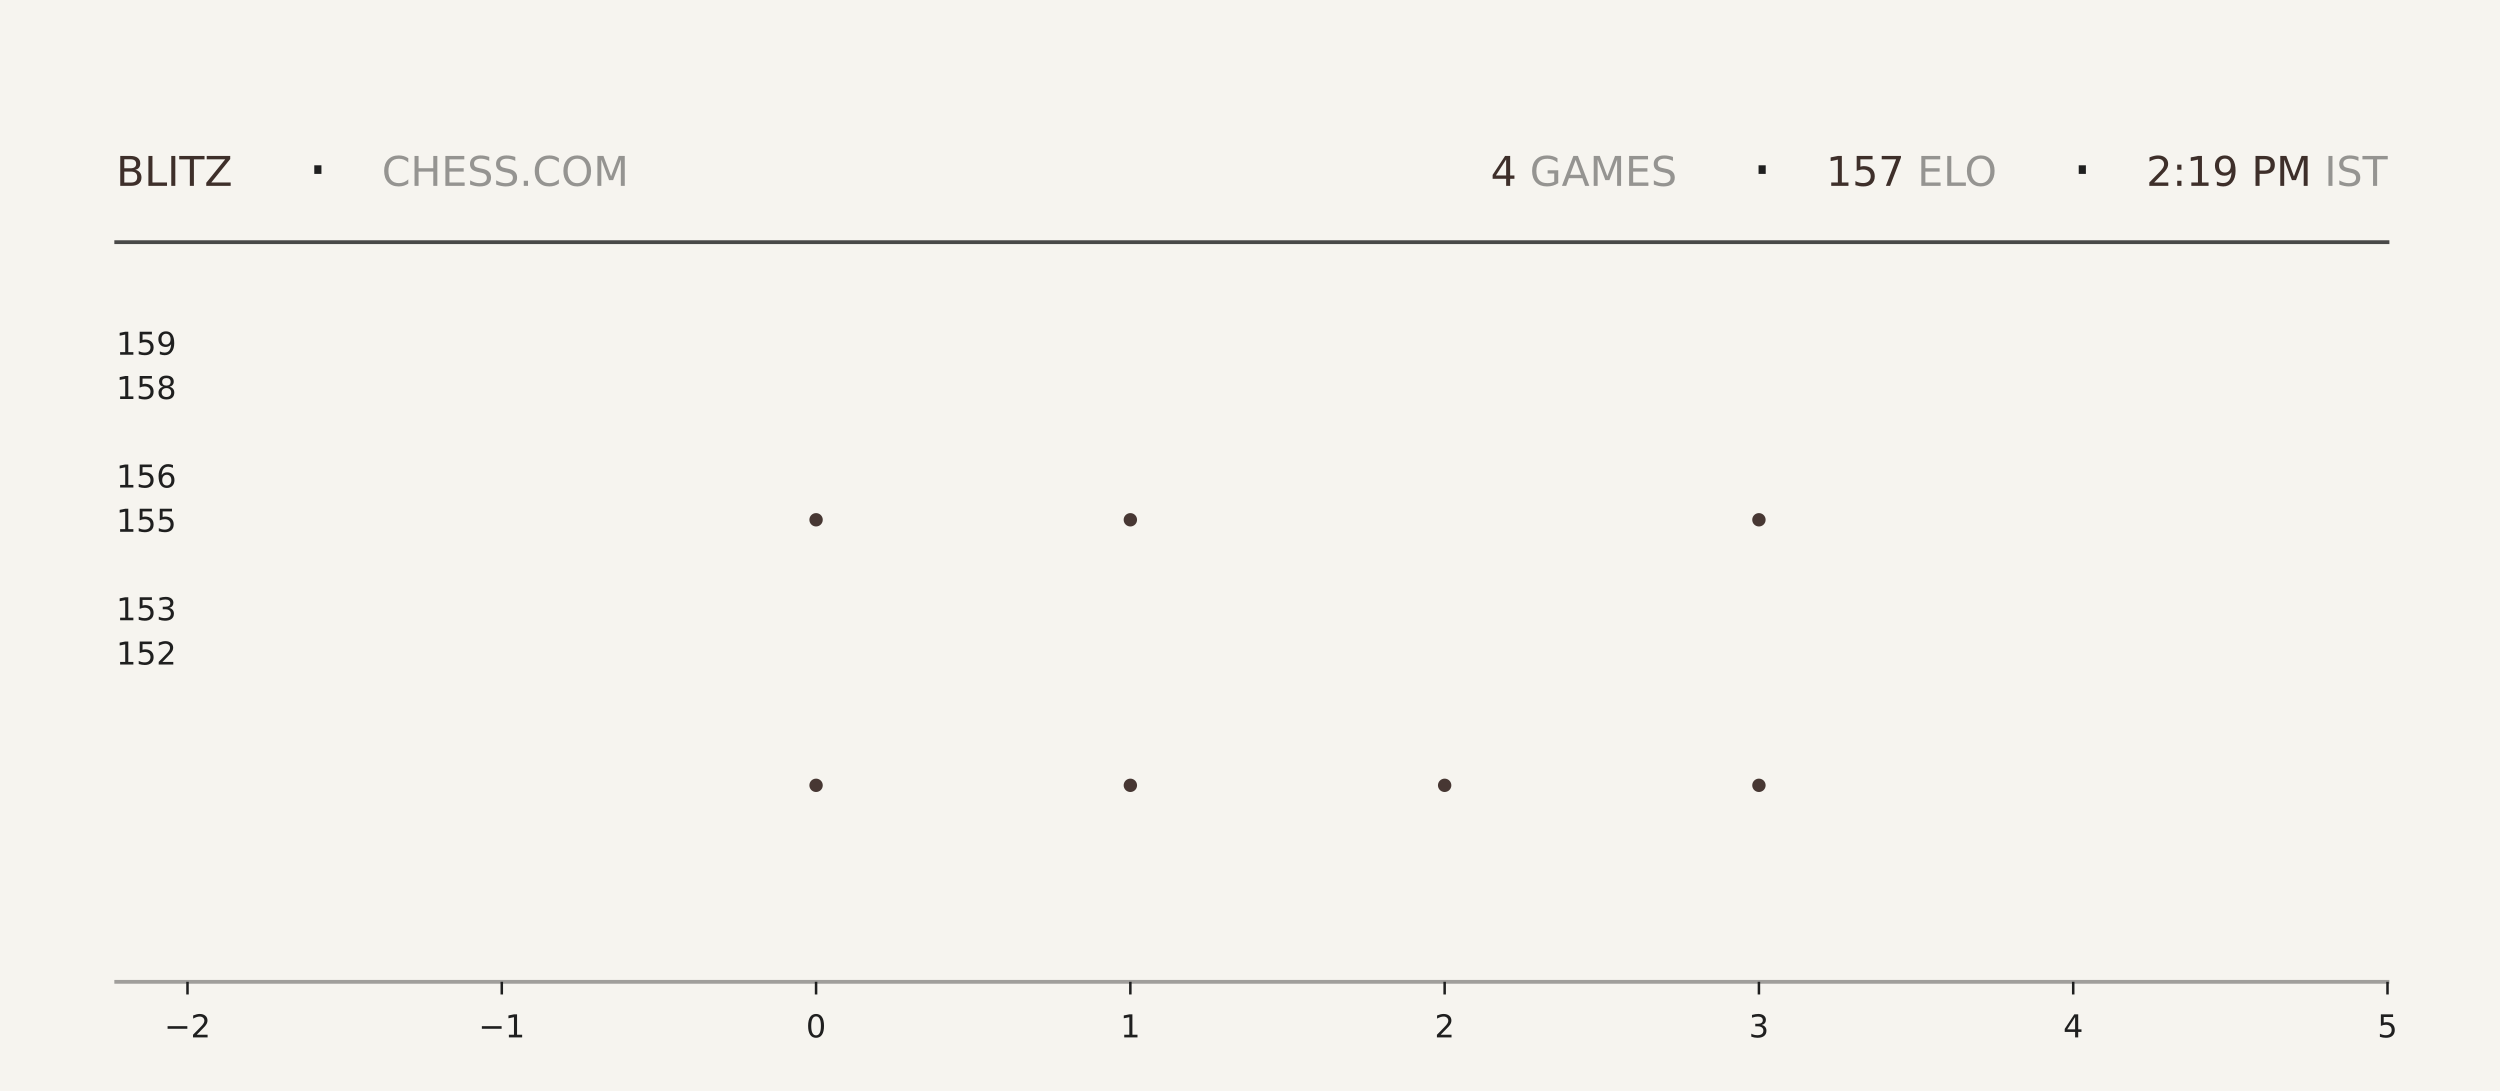
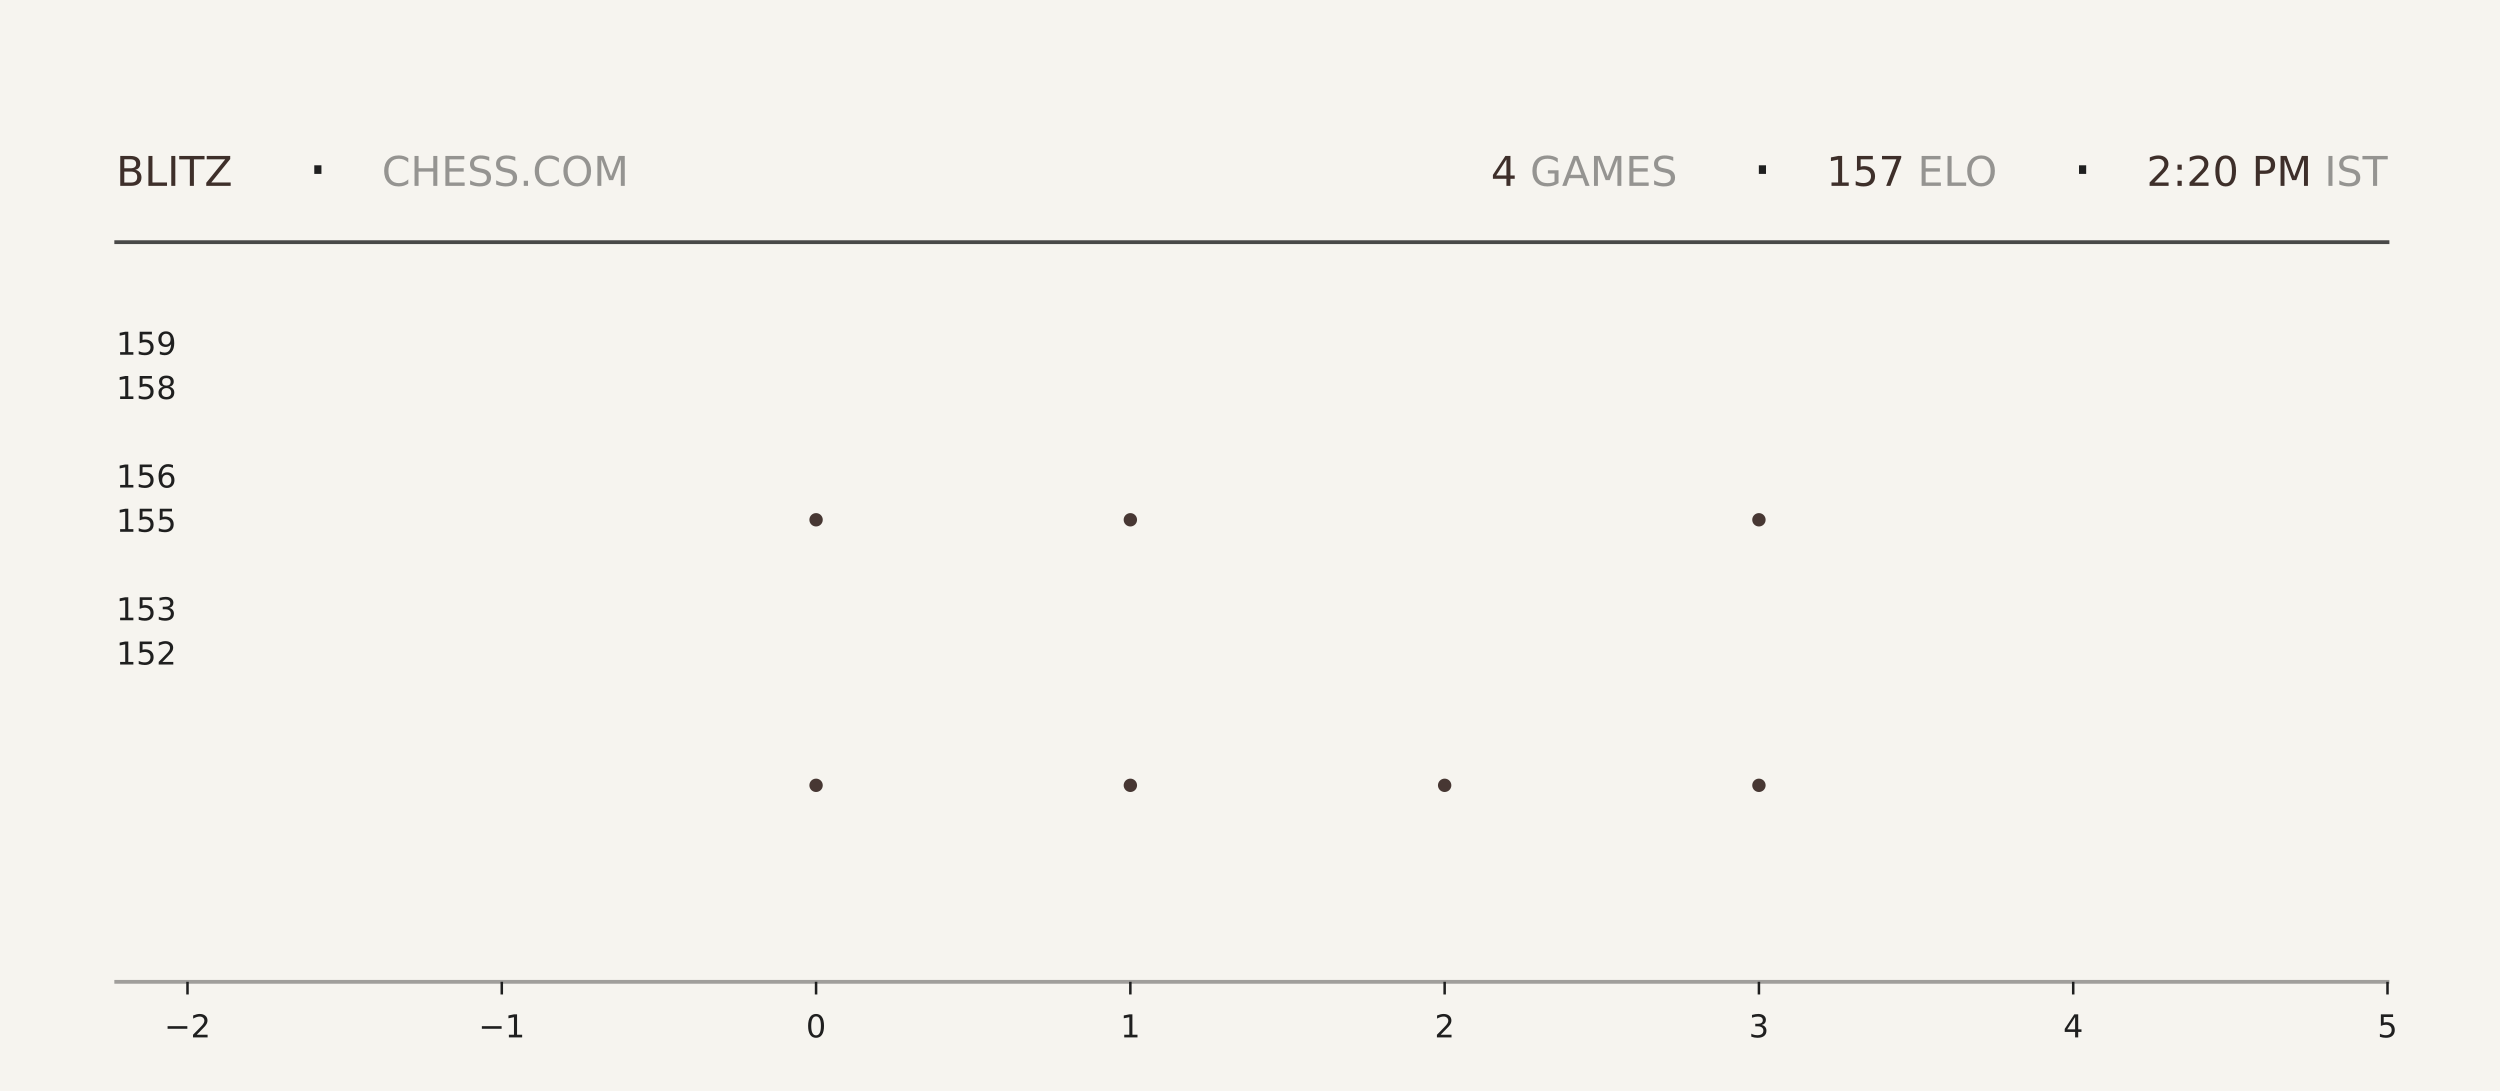
<svg xmlns="http://www.w3.org/2000/svg" xmlns:xlink="http://www.w3.org/1999/xlink" width="792pt" height="345.6pt" viewBox="0 0 792 345.6" version="1.1">
  <defs>
    <style type="text/css">*{stroke-linejoin: round; stroke-linecap: butt}</style>
  </defs>
  <g id="figure_1">
    <g id="patch_1">
      <path d="M 0 345.6  L 792 345.6  L 792 0  L 0 0  z " style="fill: #f6f4ef" />
    </g>
    <g id="axes_1">
      <g id="patch_2">
        <path d="M 59.4 311.04  L 756.36 311.04  L 756.36 103.68  L 59.4 103.68  z " style="fill: #f6f4ef" />
      </g>
      <g id="PathCollection_1">
        <defs>
-           <path id="mdfdb460847" d="M 0 2.121  C 0.563 2.121 1.102 1.898 1.5 1.5  C 1.898 1.102 2.121 0.563 2.121 0  C 2.121 -0.563 1.898 -1.102 1.5 -1.5  C 1.102 -1.898 0.563 -2.121 0 -2.121  C -0.563 -2.121 -1.102 -1.898 -1.5 -1.5  C -1.898 -1.102 -2.121 -0.563 -2.121 0  C -2.121 0.563 -1.898 1.102 -1.5 1.5  C -1.102 1.898 -0.563 2.121 0 2.121  z " />
-         </defs>
-         <g clip-path="url(#p7629d454e6)">
-           <use xlink:href="#mdfdb460847" x="258.531" y="248.79" style="fill: #3e2f2a; fill-opacity: 0.95" />
-           <use xlink:href="#mdfdb460847" x="258.531" y="164.668" style="fill: #3e2f2a; fill-opacity: 0.95" />
+           <path id="m4046b30073" d="M 0 2.121  C 0.563 2.121 1.102 1.898 1.5 1.5  C 1.898 1.102 2.121 0.563 2.121 0  C 2.121 -0.563 1.898 -1.102 1.5 -1.5  C 1.102 -1.898 0.563 -2.121 0 -2.121  C -0.563 -2.121 -1.102 -1.898 -1.5 -1.5  C -1.898 -1.102 -2.121 -0.563 -2.121 0  C -2.121 0.563 -1.898 1.102 -1.5 1.5  C -1.102 1.898 -0.563 2.121 0 2.121  z " />
+         </defs>
+         <g clip-path="url(#p306f8de379)">
+           <use xlink:href="#m4046b30073" x="258.531" y="248.79" style="fill: #3e2f2a; fill-opacity: 0.95" />
+           <use xlink:href="#m4046b30073" x="258.531" y="164.668" style="fill: #3e2f2a; fill-opacity: 0.95" />
        </g>
      </g>
      <g id="PathCollection_2">
-         <g clip-path="url(#p7629d454e6)">
-           <use xlink:href="#mdfdb460847" x="358.097" y="248.79" style="fill: #3e2f2a; fill-opacity: 0.95" />
-           <use xlink:href="#mdfdb460847" x="358.097" y="164.668" style="fill: #3e2f2a; fill-opacity: 0.95" />
-           <use xlink:href="#mdfdb460847" x="358.097" y="80.547" style="fill: #3e2f2a; fill-opacity: 0.95" />
+         <g clip-path="url(#p306f8de379)">
+           <use xlink:href="#m4046b30073" x="358.097" y="248.79" style="fill: #3e2f2a; fill-opacity: 0.95" />
+           <use xlink:href="#m4046b30073" x="358.097" y="164.668" style="fill: #3e2f2a; fill-opacity: 0.95" />
+           <use xlink:href="#m4046b30073" x="358.097" y="80.547" style="fill: #3e2f2a; fill-opacity: 0.95" />
        </g>
      </g>
      <g id="PathCollection_3">
-         <g clip-path="url(#p7629d454e6)">
-           <use xlink:href="#mdfdb460847" x="457.663" y="248.79" style="fill: #3e2f2a; fill-opacity: 0.95" />
+         <g clip-path="url(#p306f8de379)">
+           <use xlink:href="#m4046b30073" x="457.663" y="248.79" style="fill: #3e2f2a; fill-opacity: 0.95" />
        </g>
      </g>
      <g id="PathCollection_4">
-         <g clip-path="url(#p7629d454e6)">
-           <use xlink:href="#mdfdb460847" x="557.229" y="248.79" style="fill: #3e2f2a; fill-opacity: 0.95" />
-           <use xlink:href="#mdfdb460847" x="557.229" y="164.668" style="fill: #3e2f2a; fill-opacity: 0.95" />
-           <use xlink:href="#mdfdb460847" x="557.229" y="80.547" style="fill: #3e2f2a; fill-opacity: 0.95" />
+         <g clip-path="url(#p306f8de379)">
+           <use xlink:href="#m4046b30073" x="557.229" y="248.79" style="fill: #3e2f2a; fill-opacity: 0.95" />
+           <use xlink:href="#m4046b30073" x="557.229" y="164.668" style="fill: #3e2f2a; fill-opacity: 0.95" />
+           <use xlink:href="#m4046b30073" x="557.229" y="80.547" style="fill: #3e2f2a; fill-opacity: 0.95" />
        </g>
      </g>
      <g id="matplotlib.axis_1">
        <g id="xtick_1">
          <g id="line2d_1">
            <defs>
-               <path id="m02acac9210" d="M 0 0  L 0 4  " style="stroke: #1f1f1f; stroke-width: 0.8" />
+               <path id="mc07424bc71" d="M 0 0  L 0 4  " style="stroke: #1f1f1f; stroke-width: 0.8" />
            </defs>
            <g>
-               <use xlink:href="#m02acac9210" x="59.4" y="311.04" style="fill: #1f1f1f; stroke: #1f1f1f; stroke-width: 0.8" />
+               <use xlink:href="#mc07424bc71" x="59.4" y="311.04" style="fill: #1f1f1f; stroke: #1f1f1f; stroke-width: 0.8" />
            </g>
          </g>
          <g id="text_1">
            <g style="fill: #1f1f1f" transform="translate(52.02891 328.6384) scale(0.1 -0.1)">
              <defs>
                <path id="DejaVuSans-2212" d="M 678 2272  L 4684 2272  L 4684 1741  L 678 1741  L 678 2272  z " transform="scale(0.015625)" />
                <path id="DejaVuSans-32" d="M 1228 531  L 3431 531  L 3431 0  L 469 0  L 469 531  Q 828 903 1448 1529  Q 2069 2156 2228 2338  Q 2531 2678 2651 2914  Q 2772 3150 2772 3378  Q 2772 3750 2511 3984  Q 2250 4219 1831 4219  Q 1534 4219 1204 4116  Q 875 4013 500 3803  L 500 4441  Q 881 4594 1212 4672  Q 1544 4750 1819 4750  Q 2544 4750 2975 4387  Q 3406 4025 3406 3419  Q 3406 3131 3298 2873  Q 3191 2616 2906 2266  Q 2828 2175 2409 1742  Q 1991 1309 1228 531  z " transform="scale(0.015625)" />
              </defs>
              <use xlink:href="#DejaVuSans-2212" />
              <use xlink:href="#DejaVuSans-32" transform="translate(83.78906 0)" />
            </g>
          </g>
        </g>
        <g id="xtick_2">
          <g id="line2d_2">
            <g>
-               <use xlink:href="#m02acac9210" x="158.966" y="311.04" style="fill: #1f1f1f; stroke: #1f1f1f; stroke-width: 0.8" />
+               <use xlink:href="#mc07424bc71" x="158.966" y="311.04" style="fill: #1f1f1f; stroke: #1f1f1f; stroke-width: 0.8" />
            </g>
          </g>
          <g id="text_2">
            <g style="fill: #1f1f1f" transform="translate(151.5946 328.6384) scale(0.1 -0.1)">
              <defs>
                <path id="DejaVuSans-31" d="M 794 531  L 1825 531  L 1825 4091  L 703 3866  L 703 4441  L 1819 4666  L 2450 4666  L 2450 531  L 3481 531  L 3481 0  L 794 0  L 794 531  z " transform="scale(0.015625)" />
              </defs>
              <use xlink:href="#DejaVuSans-2212" />
              <use xlink:href="#DejaVuSans-31" transform="translate(83.78906 0)" />
            </g>
          </g>
        </g>
        <g id="xtick_3">
          <g id="line2d_3">
            <g>
-               <use xlink:href="#m02acac9210" x="258.531" y="311.04" style="fill: #1f1f1f; stroke: #1f1f1f; stroke-width: 0.8" />
+               <use xlink:href="#mc07424bc71" x="258.531" y="311.04" style="fill: #1f1f1f; stroke: #1f1f1f; stroke-width: 0.8" />
            </g>
          </g>
          <g id="text_3">
            <g style="fill: #1f1f1f" transform="translate(255.3502 328.6384) scale(0.1 -0.1)">
              <defs>
                <path id="DejaVuSans-30" d="M 2034 4250  Q 1547 4250 1301 3770  Q 1056 3291 1056 2328  Q 1056 1369 1301 889  Q 1547 409 2034 409  Q 2525 409 2770 889  Q 3016 1369 3016 2328  Q 3016 3291 2770 3770  Q 2525 4250 2034 4250  z M 2034 4750  Q 2819 4750 3233 4129  Q 3647 3509 3647 2328  Q 3647 1150 3233 529  Q 2819 -91 2034 -91  Q 1250 -91 836 529  Q 422 1150 422 2328  Q 422 3509 836 4129  Q 1250 4750 2034 4750  z " transform="scale(0.015625)" />
              </defs>
              <use xlink:href="#DejaVuSans-30" />
            </g>
          </g>
        </g>
        <g id="xtick_4">
          <g id="line2d_4">
            <g>
-               <use xlink:href="#m02acac9210" x="358.097" y="311.04" style="fill: #1f1f1f; stroke: #1f1f1f; stroke-width: 0.8" />
+               <use xlink:href="#mc07424bc71" x="358.097" y="311.04" style="fill: #1f1f1f; stroke: #1f1f1f; stroke-width: 0.8" />
            </g>
          </g>
          <g id="text_4">
            <g style="fill: #1f1f1f" transform="translate(354.9159 328.6384) scale(0.1 -0.1)">
              <use xlink:href="#DejaVuSans-31" />
            </g>
          </g>
        </g>
        <g id="xtick_5">
          <g id="line2d_5">
            <g>
-               <use xlink:href="#m02acac9210" x="457.663" y="311.04" style="fill: #1f1f1f; stroke: #1f1f1f; stroke-width: 0.8" />
+               <use xlink:href="#mc07424bc71" x="457.663" y="311.04" style="fill: #1f1f1f; stroke: #1f1f1f; stroke-width: 0.8" />
            </g>
          </g>
          <g id="text_5">
            <g style="fill: #1f1f1f" transform="translate(454.4816 328.6384) scale(0.1 -0.1)">
              <use xlink:href="#DejaVuSans-32" />
            </g>
          </g>
        </g>
        <g id="xtick_6">
          <g id="line2d_6">
            <g>
-               <use xlink:href="#m02acac9210" x="557.229" y="311.04" style="fill: #1f1f1f; stroke: #1f1f1f; stroke-width: 0.8" />
+               <use xlink:href="#mc07424bc71" x="557.229" y="311.04" style="fill: #1f1f1f; stroke: #1f1f1f; stroke-width: 0.8" />
            </g>
          </g>
          <g id="text_6">
            <g style="fill: #1f1f1f" transform="translate(554.0473 328.6384) scale(0.1 -0.1)">
              <defs>
                <path id="DejaVuSans-33" d="M 2597 2516  Q 3050 2419 3304 2112  Q 3559 1806 3559 1356  Q 3559 666 3084 287  Q 2609 -91 1734 -91  Q 1441 -91 1130 -33  Q 819 25 488 141  L 488 750  Q 750 597 1062 519  Q 1375 441 1716 441  Q 2309 441 2620 675  Q 2931 909 2931 1356  Q 2931 1769 2642 2001  Q 2353 2234 1838 2234  L 1294 2234  L 1294 2753  L 1863 2753  Q 2328 2753 2575 2939  Q 2822 3125 2822 3475  Q 2822 3834 2567 4026  Q 2313 4219 1838 4219  Q 1578 4219 1281 4162  Q 984 4106 628 3988  L 628 4550  Q 988 4650 1302 4700  Q 1616 4750 1894 4750  Q 2613 4750 3031 4423  Q 3450 4097 3450 3541  Q 3450 3153 3228 2886  Q 3006 2619 2597 2516  z " transform="scale(0.015625)" />
              </defs>
              <use xlink:href="#DejaVuSans-33" />
            </g>
          </g>
        </g>
        <g id="xtick_7">
          <g id="line2d_7">
            <g>
-               <use xlink:href="#m02acac9210" x="656.794" y="311.04" style="fill: #1f1f1f; stroke: #1f1f1f; stroke-width: 0.8" />
+               <use xlink:href="#mc07424bc71" x="656.794" y="311.04" style="fill: #1f1f1f; stroke: #1f1f1f; stroke-width: 0.8" />
            </g>
          </g>
          <g id="text_7">
            <g style="fill: #1f1f1f" transform="translate(653.613 328.6384) scale(0.1 -0.1)">
              <defs>
                <path id="DejaVuSans-34" d="M 2419 4116  L 825 1625  L 2419 1625  L 2419 4116  z M 2253 4666  L 3047 4666  L 3047 1625  L 3713 1625  L 3713 1100  L 3047 1100  L 3047 0  L 2419 0  L 2419 1100  L 313 1100  L 313 1709  L 2253 4666  z " transform="scale(0.015625)" />
              </defs>
              <use xlink:href="#DejaVuSans-34" />
            </g>
          </g>
        </g>
        <g id="xtick_8">
          <g id="line2d_8">
            <g>
-               <use xlink:href="#m02acac9210" x="756.36" y="311.04" style="fill: #1f1f1f; stroke: #1f1f1f; stroke-width: 0.8" />
+               <use xlink:href="#mc07424bc71" x="756.36" y="311.04" style="fill: #1f1f1f; stroke: #1f1f1f; stroke-width: 0.8" />
            </g>
          </g>
          <g id="text_8">
            <g style="fill: #1f1f1f" transform="translate(753.1788 328.6384) scale(0.1 -0.1)">
              <defs>
                <path id="DejaVuSans-35" d="M 691 4666  L 3169 4666  L 3169 4134  L 1269 4134  L 1269 2991  Q 1406 3038 1543 3061  Q 1681 3084 1819 3084  Q 2600 3084 3056 2656  Q 3513 2228 3513 1497  Q 3513 744 3044 326  Q 2575 -91 1722 -91  Q 1428 -91 1123 -41  Q 819 9 494 109  L 494 744  Q 775 591 1075 516  Q 1375 441 1709 441  Q 2250 441 2565 725  Q 2881 1009 2881 1497  Q 2881 1984 2565 2268  Q 2250 2553 1709 2553  Q 1456 2553 1204 2497  Q 953 2441 691 2322  L 691 4666  z " transform="scale(0.015625)" />
              </defs>
              <use xlink:href="#DejaVuSans-35" />
            </g>
          </g>
        </g>
      </g>
      <g id="matplotlib.axis_2">
        <g id="ytick_1">
          <g id="line2d_9" />
          <g id="text_9">
            <g style="fill: #1f1f1f" transform="translate(36.8125 210.5283) scale(0.1 -0.1)">
              <use xlink:href="#DejaVuSans-31" />
              <use xlink:href="#DejaVuSans-35" transform="translate(63.62305 0)" />
              <use xlink:href="#DejaVuSans-32" transform="translate(127.2461 0)" />
            </g>
          </g>
        </g>
        <g id="ytick_2">
          <g id="line2d_10" />
          <g id="text_10">
            <g style="fill: #1f1f1f" transform="translate(36.8125 196.508) scale(0.1 -0.1)">
              <use xlink:href="#DejaVuSans-31" />
              <use xlink:href="#DejaVuSans-35" transform="translate(63.62305 0)" />
              <use xlink:href="#DejaVuSans-33" transform="translate(127.2461 0)" />
            </g>
          </g>
        </g>
        <g id="ytick_3">
          <g id="line2d_11" />
          <g id="text_11">
            <g style="fill: #1f1f1f" transform="translate(36.8125 168.4675) scale(0.1 -0.1)">
              <use xlink:href="#DejaVuSans-31" />
              <use xlink:href="#DejaVuSans-35" transform="translate(63.62305 0)" />
              <use xlink:href="#DejaVuSans-35" transform="translate(127.2461 0)" />
            </g>
          </g>
        </g>
        <g id="ytick_4">
          <g id="line2d_12" />
          <g id="text_12">
            <g style="fill: #1f1f1f" transform="translate(36.8125 154.4472) scale(0.1 -0.1)">
              <defs>
                <path id="DejaVuSans-36" d="M 2113 2584  Q 1688 2584 1439 2293  Q 1191 2003 1191 1497  Q 1191 994 1439 701  Q 1688 409 2113 409  Q 2538 409 2786 701  Q 3034 994 3034 1497  Q 3034 2003 2786 2293  Q 2538 2584 2113 2584  z M 3366 4563  L 3366 3988  Q 3128 4100 2886 4159  Q 2644 4219 2406 4219  Q 1781 4219 1451 3797  Q 1122 3375 1075 2522  Q 1259 2794 1537 2939  Q 1816 3084 2150 3084  Q 2853 3084 3261 2657  Q 3669 2231 3669 1497  Q 3669 778 3244 343  Q 2819 -91 2113 -91  Q 1303 -91 875 529  Q 447 1150 447 2328  Q 447 3434 972 4092  Q 1497 4750 2381 4750  Q 2619 4750 2861 4703  Q 3103 4656 3366 4563  z " transform="scale(0.015625)" />
              </defs>
              <use xlink:href="#DejaVuSans-31" />
              <use xlink:href="#DejaVuSans-35" transform="translate(63.62305 0)" />
              <use xlink:href="#DejaVuSans-36" transform="translate(127.2461 0)" />
            </g>
          </g>
        </g>
        <g id="ytick_5">
          <g id="line2d_13" />
          <g id="text_13">
            <g style="fill: #1f1f1f" transform="translate(36.8125 126.4066) scale(0.1 -0.1)">
              <defs>
                <path id="DejaVuSans-38" d="M 2034 2216  Q 1584 2216 1326 1975  Q 1069 1734 1069 1313  Q 1069 891 1326 650  Q 1584 409 2034 409  Q 2484 409 2743 651  Q 3003 894 3003 1313  Q 3003 1734 2745 1975  Q 2488 2216 2034 2216  z M 1403 2484  Q 997 2584 770 2862  Q 544 3141 544 3541  Q 544 4100 942 4425  Q 1341 4750 2034 4750  Q 2731 4750 3128 4425  Q 3525 4100 3525 3541  Q 3525 3141 3298 2862  Q 3072 2584 2669 2484  Q 3125 2378 3379 2068  Q 3634 1759 3634 1313  Q 3634 634 3220 271  Q 2806 -91 2034 -91  Q 1263 -91 848 271  Q 434 634 434 1313  Q 434 1759 690 2068  Q 947 2378 1403 2484  z M 1172 3481  Q 1172 3119 1398 2916  Q 1625 2713 2034 2713  Q 2441 2713 2670 2916  Q 2900 3119 2900 3481  Q 2900 3844 2670 4047  Q 2441 4250 2034 4250  Q 1625 4250 1398 4047  Q 1172 3844 1172 3481  z " transform="scale(0.015625)" />
              </defs>
              <use xlink:href="#DejaVuSans-31" />
              <use xlink:href="#DejaVuSans-35" transform="translate(63.62305 0)" />
              <use xlink:href="#DejaVuSans-38" transform="translate(127.2461 0)" />
            </g>
          </g>
        </g>
        <g id="ytick_6">
          <g id="line2d_14" />
          <g id="text_14">
            <g style="fill: #1f1f1f" transform="translate(36.8125 112.3863) scale(0.1 -0.1)">
              <defs>
                <path id="DejaVuSans-39" d="M 703 97  L 703 672  Q 941 559 1184 500  Q 1428 441 1663 441  Q 2288 441 2617 861  Q 2947 1281 2994 2138  Q 2813 1869 2534 1725  Q 2256 1581 1919 1581  Q 1219 1581 811 2004  Q 403 2428 403 3163  Q 403 3881 828 4315  Q 1253 4750 1959 4750  Q 2769 4750 3195 4129  Q 3622 3509 3622 2328  Q 3622 1225 3098 567  Q 2575 -91 1691 -91  Q 1453 -91 1209 -44  Q 966 3 703 97  z M 1959 2075  Q 2384 2075 2632 2365  Q 2881 2656 2881 3163  Q 2881 3666 2632 3958  Q 2384 4250 1959 4250  Q 1534 4250 1286 3958  Q 1038 3666 1038 3163  Q 1038 2656 1286 2365  Q 1534 2075 1959 2075  z " transform="scale(0.015625)" />
              </defs>
              <use xlink:href="#DejaVuSans-31" />
              <use xlink:href="#DejaVuSans-35" transform="translate(63.62305 0)" />
              <use xlink:href="#DejaVuSans-39" transform="translate(127.2461 0)" />
            </g>
          </g>
        </g>
      </g>
    </g>
    <g id="line2d_15">
      <path d="M 36.82 76.723  L 756.36 76.723  " style="fill: none; stroke: #1f1f1f; stroke-opacity: 0.8; stroke-width: 1.2; stroke-linecap: square" />
    </g>
    <g id="line2d_16">
      <path d="M 36.82 311.04  L 756.36 311.04  " style="fill: none; stroke: #1f1f1f; stroke-opacity: 0.4; stroke-width: 1.2; stroke-linecap: square" />
    </g>
    <g id="text_15">
      <g style="fill: #3e2f2a" transform="translate(36.82 58.88319) scale(0.13 -0.13)">
        <defs>
          <path id="DejaVuSans-42" d="M 1259 2228  L 1259 519  L 2272 519  Q 2781 519 3026 730  Q 3272 941 3272 1375  Q 3272 1813 3026 2020  Q 2781 2228 2272 2228  L 1259 2228  z M 1259 4147  L 1259 2741  L 2194 2741  Q 2656 2741 2882 2914  Q 3109 3088 3109 3444  Q 3109 3797 2882 3972  Q 2656 4147 2194 4147  L 1259 4147  z M 628 4666  L 2241 4666  Q 2963 4666 3353 4366  Q 3744 4066 3744 3513  Q 3744 3084 3544 2831  Q 3344 2578 2956 2516  Q 3422 2416 3680 2098  Q 3938 1781 3938 1306  Q 3938 681 3513 340  Q 3088 0 2303 0  L 628 0  L 628 4666  z " transform="scale(0.015625)" />
          <path id="DejaVuSans-4c" d="M 628 4666  L 1259 4666  L 1259 531  L 3531 531  L 3531 0  L 628 0  L 628 4666  z " transform="scale(0.015625)" />
          <path id="DejaVuSans-49" d="M 628 4666  L 1259 4666  L 1259 0  L 628 0  L 628 4666  z " transform="scale(0.015625)" />
          <path id="DejaVuSans-54" d="M -19 4666  L 3928 4666  L 3928 4134  L 2272 4134  L 2272 0  L 1638 0  L 1638 4134  L -19 4134  L -19 4666  z " transform="scale(0.015625)" />
          <path id="DejaVuSans-5a" d="M 359 4666  L 4025 4666  L 4025 4184  L 1075 531  L 4097 531  L 4097 0  L 288 0  L 288 481  L 3238 4134  L 359 4134  L 359 4666  z " transform="scale(0.015625)" />
        </defs>
        <use xlink:href="#DejaVuSans-42" />
        <use xlink:href="#DejaVuSans-4c" transform="translate(68.60352 0)" />
        <use xlink:href="#DejaVuSans-49" transform="translate(124.3164 0)" />
        <use xlink:href="#DejaVuSans-54" transform="translate(153.8086 0)" />
        <use xlink:href="#DejaVuSans-5a" transform="translate(214.8926 0)" />
      </g>
    </g>
    <g id="text_16">
      <g style="fill: #1f1f1f" transform="translate(97.21 61.36662) scale(0.22 -0.22)">
        <defs>
          <path id="DejaVuSans-b7" d="M 684 2619  L 1344 2619  L 1344 1825  L 684 1825  L 684 2619  z " transform="scale(0.015625)" />
        </defs>
        <use xlink:href="#DejaVuSans-b7" />
      </g>
    </g>
    <g id="text_17">
      <g style="fill: #1f1f1f; opacity: 0.45" transform="translate(120.97 58.88319) scale(0.13 -0.13)">
        <defs>
          <path id="DejaVuSans-43" d="M 4122 4306  L 4122 3641  Q 3803 3938 3442 4084  Q 3081 4231 2675 4231  Q 1875 4231 1450 3742  Q 1025 3253 1025 2328  Q 1025 1406 1450 917  Q 1875 428 2675 428  Q 3081 428 3442 575  Q 3803 722 4122 1019  L 4122 359  Q 3791 134 3420 21  Q 3050 -91 2638 -91  Q 1578 -91 968 557  Q 359 1206 359 2328  Q 359 3453 968 4101  Q 1578 4750 2638 4750  Q 3056 4750 3426 4639  Q 3797 4528 4122 4306  z " transform="scale(0.015625)" />
          <path id="DejaVuSans-48" d="M 628 4666  L 1259 4666  L 1259 2753  L 3553 2753  L 3553 4666  L 4184 4666  L 4184 0  L 3553 0  L 3553 2222  L 1259 2222  L 1259 0  L 628 0  L 628 4666  z " transform="scale(0.015625)" />
          <path id="DejaVuSans-45" d="M 628 4666  L 3578 4666  L 3578 4134  L 1259 4134  L 1259 2753  L 3481 2753  L 3481 2222  L 1259 2222  L 1259 531  L 3634 531  L 3634 0  L 628 0  L 628 4666  z " transform="scale(0.015625)" />
          <path id="DejaVuSans-53" d="M 3425 4513  L 3425 3897  Q 3066 4069 2747 4153  Q 2428 4238 2131 4238  Q 1616 4238 1336 4038  Q 1056 3838 1056 3469  Q 1056 3159 1242 3001  Q 1428 2844 1947 2747  L 2328 2669  Q 3034 2534 3370 2195  Q 3706 1856 3706 1288  Q 3706 609 3251 259  Q 2797 -91 1919 -91  Q 1588 -91 1214 -16  Q 841 59 441 206  L 441 856  Q 825 641 1194 531  Q 1563 422 1919 422  Q 2459 422 2753 634  Q 3047 847 3047 1241  Q 3047 1584 2836 1778  Q 2625 1972 2144 2069  L 1759 2144  Q 1053 2284 737 2584  Q 422 2884 422 3419  Q 422 4038 858 4394  Q 1294 4750 2059 4750  Q 2388 4750 2728 4690  Q 3069 4631 3425 4513  z " transform="scale(0.015625)" />
          <path id="DejaVuSans-2e" d="M 684 794  L 1344 794  L 1344 0  L 684 0  L 684 794  z " transform="scale(0.015625)" />
          <path id="DejaVuSans-4f" d="M 2522 4238  Q 1834 4238 1429 3725  Q 1025 3213 1025 2328  Q 1025 1447 1429 934  Q 1834 422 2522 422  Q 3209 422 3611 934  Q 4013 1447 4013 2328  Q 4013 3213 3611 3725  Q 3209 4238 2522 4238  z M 2522 4750  Q 3503 4750 4090 4092  Q 4678 3434 4678 2328  Q 4678 1225 4090 567  Q 3503 -91 2522 -91  Q 1538 -91 948 565  Q 359 1222 359 2328  Q 359 3434 948 4092  Q 1538 4750 2522 4750  z " transform="scale(0.015625)" />
          <path id="DejaVuSans-4d" d="M 628 4666  L 1569 4666  L 2759 1491  L 3956 4666  L 4897 4666  L 4897 0  L 4281 0  L 4281 4097  L 3078 897  L 2444 897  L 1241 4097  L 1241 0  L 628 0  L 628 4666  z " transform="scale(0.015625)" />
        </defs>
        <use xlink:href="#DejaVuSans-43" />
        <use xlink:href="#DejaVuSans-48" transform="translate(69.82422 0)" />
        <use xlink:href="#DejaVuSans-45" transform="translate(145.0195 0)" />
        <use xlink:href="#DejaVuSans-53" transform="translate(208.2031 0)" />
        <use xlink:href="#DejaVuSans-53" transform="translate(271.6797 0)" />
        <use xlink:href="#DejaVuSans-2e" transform="translate(335.1562 0)" />
        <use xlink:href="#DejaVuSans-43" transform="translate(366.9434 0)" />
        <use xlink:href="#DejaVuSans-4f" transform="translate(436.7676 0)" />
        <use xlink:href="#DejaVuSans-4d" transform="translate(515.4785 0)" />
      </g>
    </g>
    <g id="text_18">
-       <g style="fill: #3e2f2a" transform="translate(472.23 58.88319) scale(0.13 -0.13)">
+       <g style="fill: #3e2f2a" transform="translate(472.32 58.88319) scale(0.13 -0.13)">
        <use xlink:href="#DejaVuSans-34" />
      </g>
    </g>
    <g id="text_19">
-       <g style="fill: #1f1f1f; opacity: 0.45" transform="translate(480.51 58.88319) scale(0.13 -0.13)">
+       <g style="fill: #1f1f1f; opacity: 0.45" transform="translate(480.6 58.88319) scale(0.13 -0.13)">
        <defs>
          <path id="DejaVuSans-20" transform="scale(0.015625)" />
          <path id="DejaVuSans-47" d="M 3809 666  L 3809 1919  L 2778 1919  L 2778 2438  L 4434 2438  L 4434 434  Q 4069 175 3628 42  Q 3188 -91 2688 -91  Q 1594 -91 976 548  Q 359 1188 359 2328  Q 359 3472 976 4111  Q 1594 4750 2688 4750  Q 3144 4750 3555 4637  Q 3966 4525 4313 4306  L 4313 3634  Q 3963 3931 3569 4081  Q 3175 4231 2741 4231  Q 1884 4231 1454 3753  Q 1025 3275 1025 2328  Q 1025 1384 1454 906  Q 1884 428 2741 428  Q 3075 428 3337 486  Q 3600 544 3809 666  z " transform="scale(0.015625)" />
          <path id="DejaVuSans-41" d="M 2188 4044  L 1331 1722  L 3047 1722  L 2188 4044  z M 1831 4666  L 2547 4666  L 4325 0  L 3669 0  L 3244 1197  L 1141 1197  L 716 0  L 50 0  L 1831 4666  z " transform="scale(0.015625)" />
        </defs>
        <use xlink:href="#DejaVuSans-20" />
        <use xlink:href="#DejaVuSans-47" transform="translate(31.78711 0)" />
        <use xlink:href="#DejaVuSans-41" transform="translate(109.2773 0)" />
        <use xlink:href="#DejaVuSans-4d" transform="translate(177.6855 0)" />
        <use xlink:href="#DejaVuSans-45" transform="translate(263.9648 0)" />
        <use xlink:href="#DejaVuSans-53" transform="translate(327.1484 0)" />
      </g>
    </g>
    <g id="text_20">
-       <g style="fill: #1f1f1f" transform="translate(554.76 61.36662) scale(0.22 -0.22)">
+       <g style="fill: #1f1f1f" transform="translate(554.85 61.36662) scale(0.22 -0.22)">
        <use xlink:href="#DejaVuSans-b7" />
      </g>
    </g>
    <g id="text_21">
-       <g style="fill: #3e2f2a" transform="translate(578.52 58.88319) scale(0.13 -0.13)">
+       <g style="fill: #3e2f2a" transform="translate(578.61 58.88319) scale(0.13 -0.13)">
        <defs>
          <path id="DejaVuSans-37" d="M 525 4666  L 3525 4666  L 3525 4397  L 1831 0  L 1172 0  L 2766 4134  L 525 4134  L 525 4666  z " transform="scale(0.015625)" />
        </defs>
        <use xlink:href="#DejaVuSans-31" />
        <use xlink:href="#DejaVuSans-35" transform="translate(63.62305 0)" />
        <use xlink:href="#DejaVuSans-37" transform="translate(127.2461 0)" />
      </g>
    </g>
    <g id="text_22">
-       <g style="fill: #1f1f1f; opacity: 0.45" transform="translate(603.27 58.88319) scale(0.13 -0.13)">
+       <g style="fill: #1f1f1f; opacity: 0.45" transform="translate(603.36 58.88319) scale(0.13 -0.13)">
        <use xlink:href="#DejaVuSans-20" />
        <use xlink:href="#DejaVuSans-45" transform="translate(31.78711 0)" />
        <use xlink:href="#DejaVuSans-4c" transform="translate(94.9707 0)" />
        <use xlink:href="#DejaVuSans-4f" transform="translate(147.0586 0)" />
      </g>
    </g>
    <g id="text_23">
-       <g style="fill: #1f1f1f" transform="translate(656.19 61.36662) scale(0.22 -0.22)">
+       <g style="fill: #1f1f1f" transform="translate(656.28 61.36662) scale(0.22 -0.22)">
        <use xlink:href="#DejaVuSans-b7" />
      </g>
    </g>
    <g id="text_24">
-       <g style="fill: #3e2f2a" transform="translate(679.95 58.88319) scale(0.13 -0.13)">
+       <g style="fill: #3e2f2a" transform="translate(680.04 58.88319) scale(0.13 -0.13)">
        <defs>
          <path id="DejaVuSans-3a" d="M 750 794  L 1409 794  L 1409 0  L 750 0  L 750 794  z M 750 3309  L 1409 3309  L 1409 2516  L 750 2516  L 750 3309  z " transform="scale(0.015625)" />
          <path id="DejaVuSans-50" d="M 1259 4147  L 1259 2394  L 2053 2394  Q 2494 2394 2734 2622  Q 2975 2850 2975 3272  Q 2975 3691 2734 3919  Q 2494 4147 2053 4147  L 1259 4147  z M 628 4666  L 2053 4666  Q 2838 4666 3239 4311  Q 3641 3956 3641 3272  Q 3641 2581 3239 2228  Q 2838 1875 2053 1875  L 1259 1875  L 1259 0  L 628 0  L 628 4666  z " transform="scale(0.015625)" />
        </defs>
        <use xlink:href="#DejaVuSans-32" />
        <use xlink:href="#DejaVuSans-3a" transform="translate(63.62305 0)" />
-         <use xlink:href="#DejaVuSans-31" transform="translate(97.31445 0)" />
-         <use xlink:href="#DejaVuSans-39" transform="translate(160.9375 0)" />
+         <use xlink:href="#DejaVuSans-32" transform="translate(97.31445 0)" />
+         <use xlink:href="#DejaVuSans-30" transform="translate(160.9375 0)" />
        <use xlink:href="#DejaVuSans-20" transform="translate(224.5605 0)" />
        <use xlink:href="#DejaVuSans-50" transform="translate(256.3477 0)" />
        <use xlink:href="#DejaVuSans-4d" transform="translate(316.6504 0)" />
      </g>
    </g>
    <g id="text_25">
      <g style="fill: #1f1f1f; opacity: 0.45" transform="translate(732.24 58.88319) scale(0.13 -0.13)">
        <use xlink:href="#DejaVuSans-20" />
        <use xlink:href="#DejaVuSans-49" transform="translate(31.78711 0)" />
        <use xlink:href="#DejaVuSans-53" transform="translate(61.2793 0)" />
        <use xlink:href="#DejaVuSans-54" transform="translate(124.7559 0)" />
      </g>
    </g>
  </g>
  <defs>
-     <clipPath id="p7629d454e6">
+     <clipPath id="p306f8de379">
      <rect x="59.4" y="103.68" width="696.96" height="207.36" />
    </clipPath>
  </defs>
</svg>
